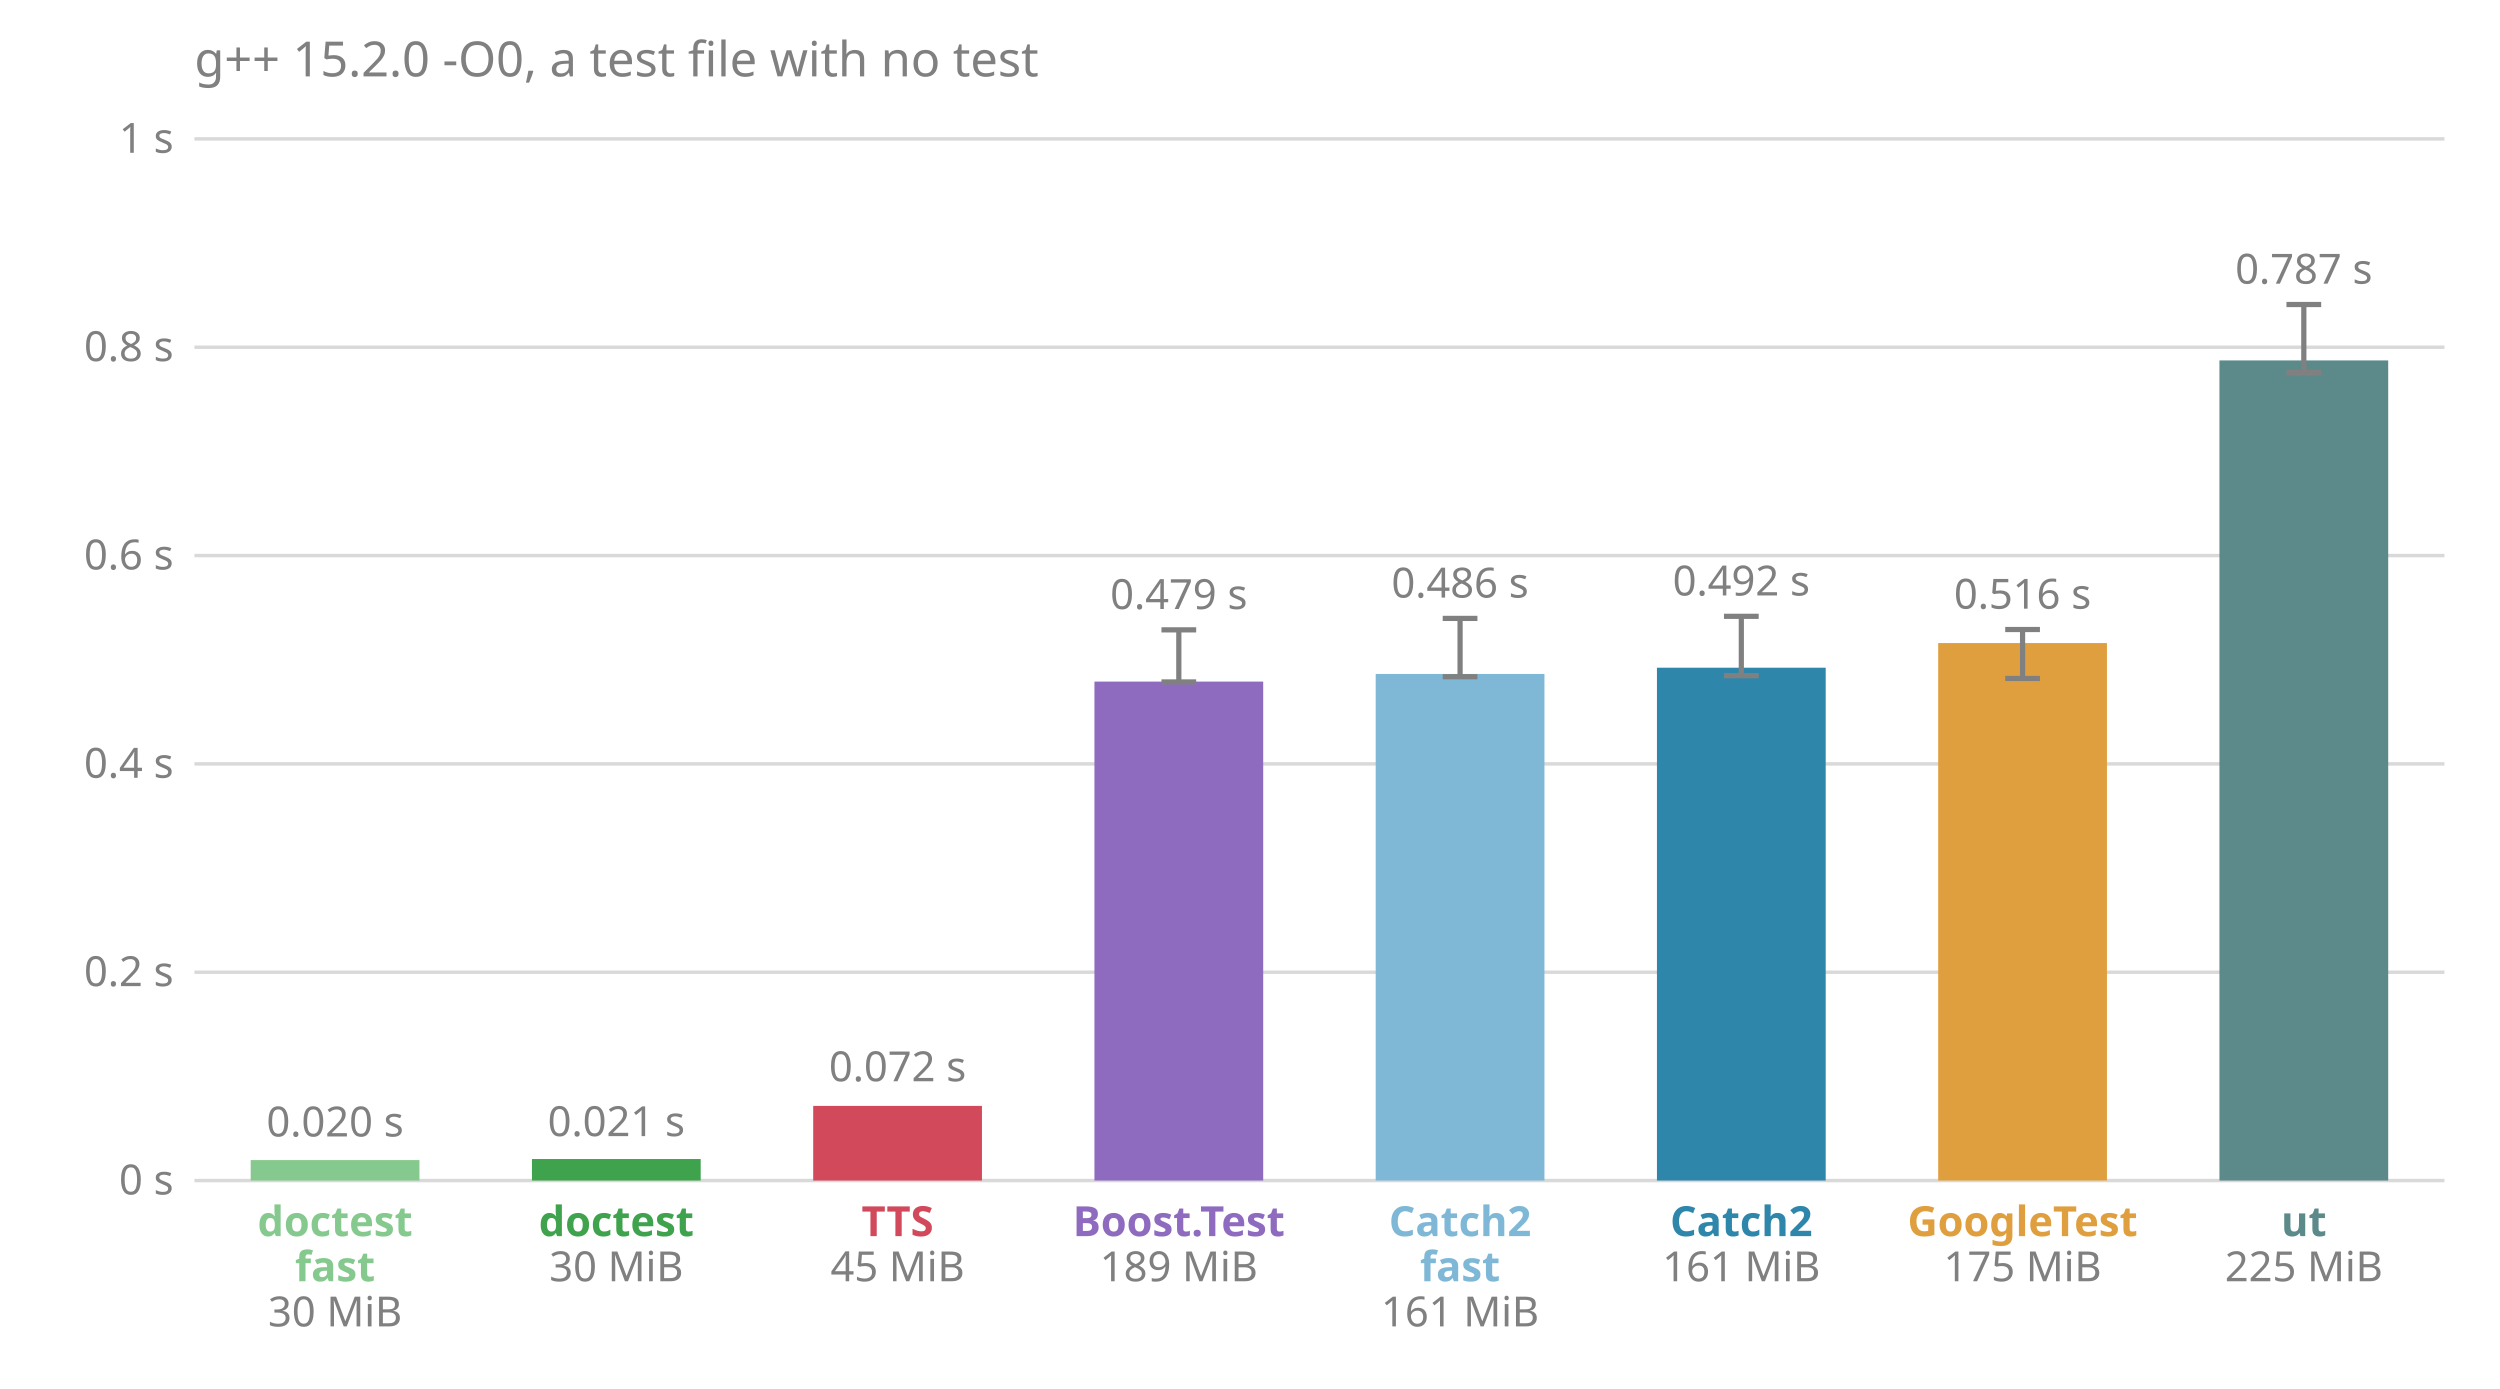
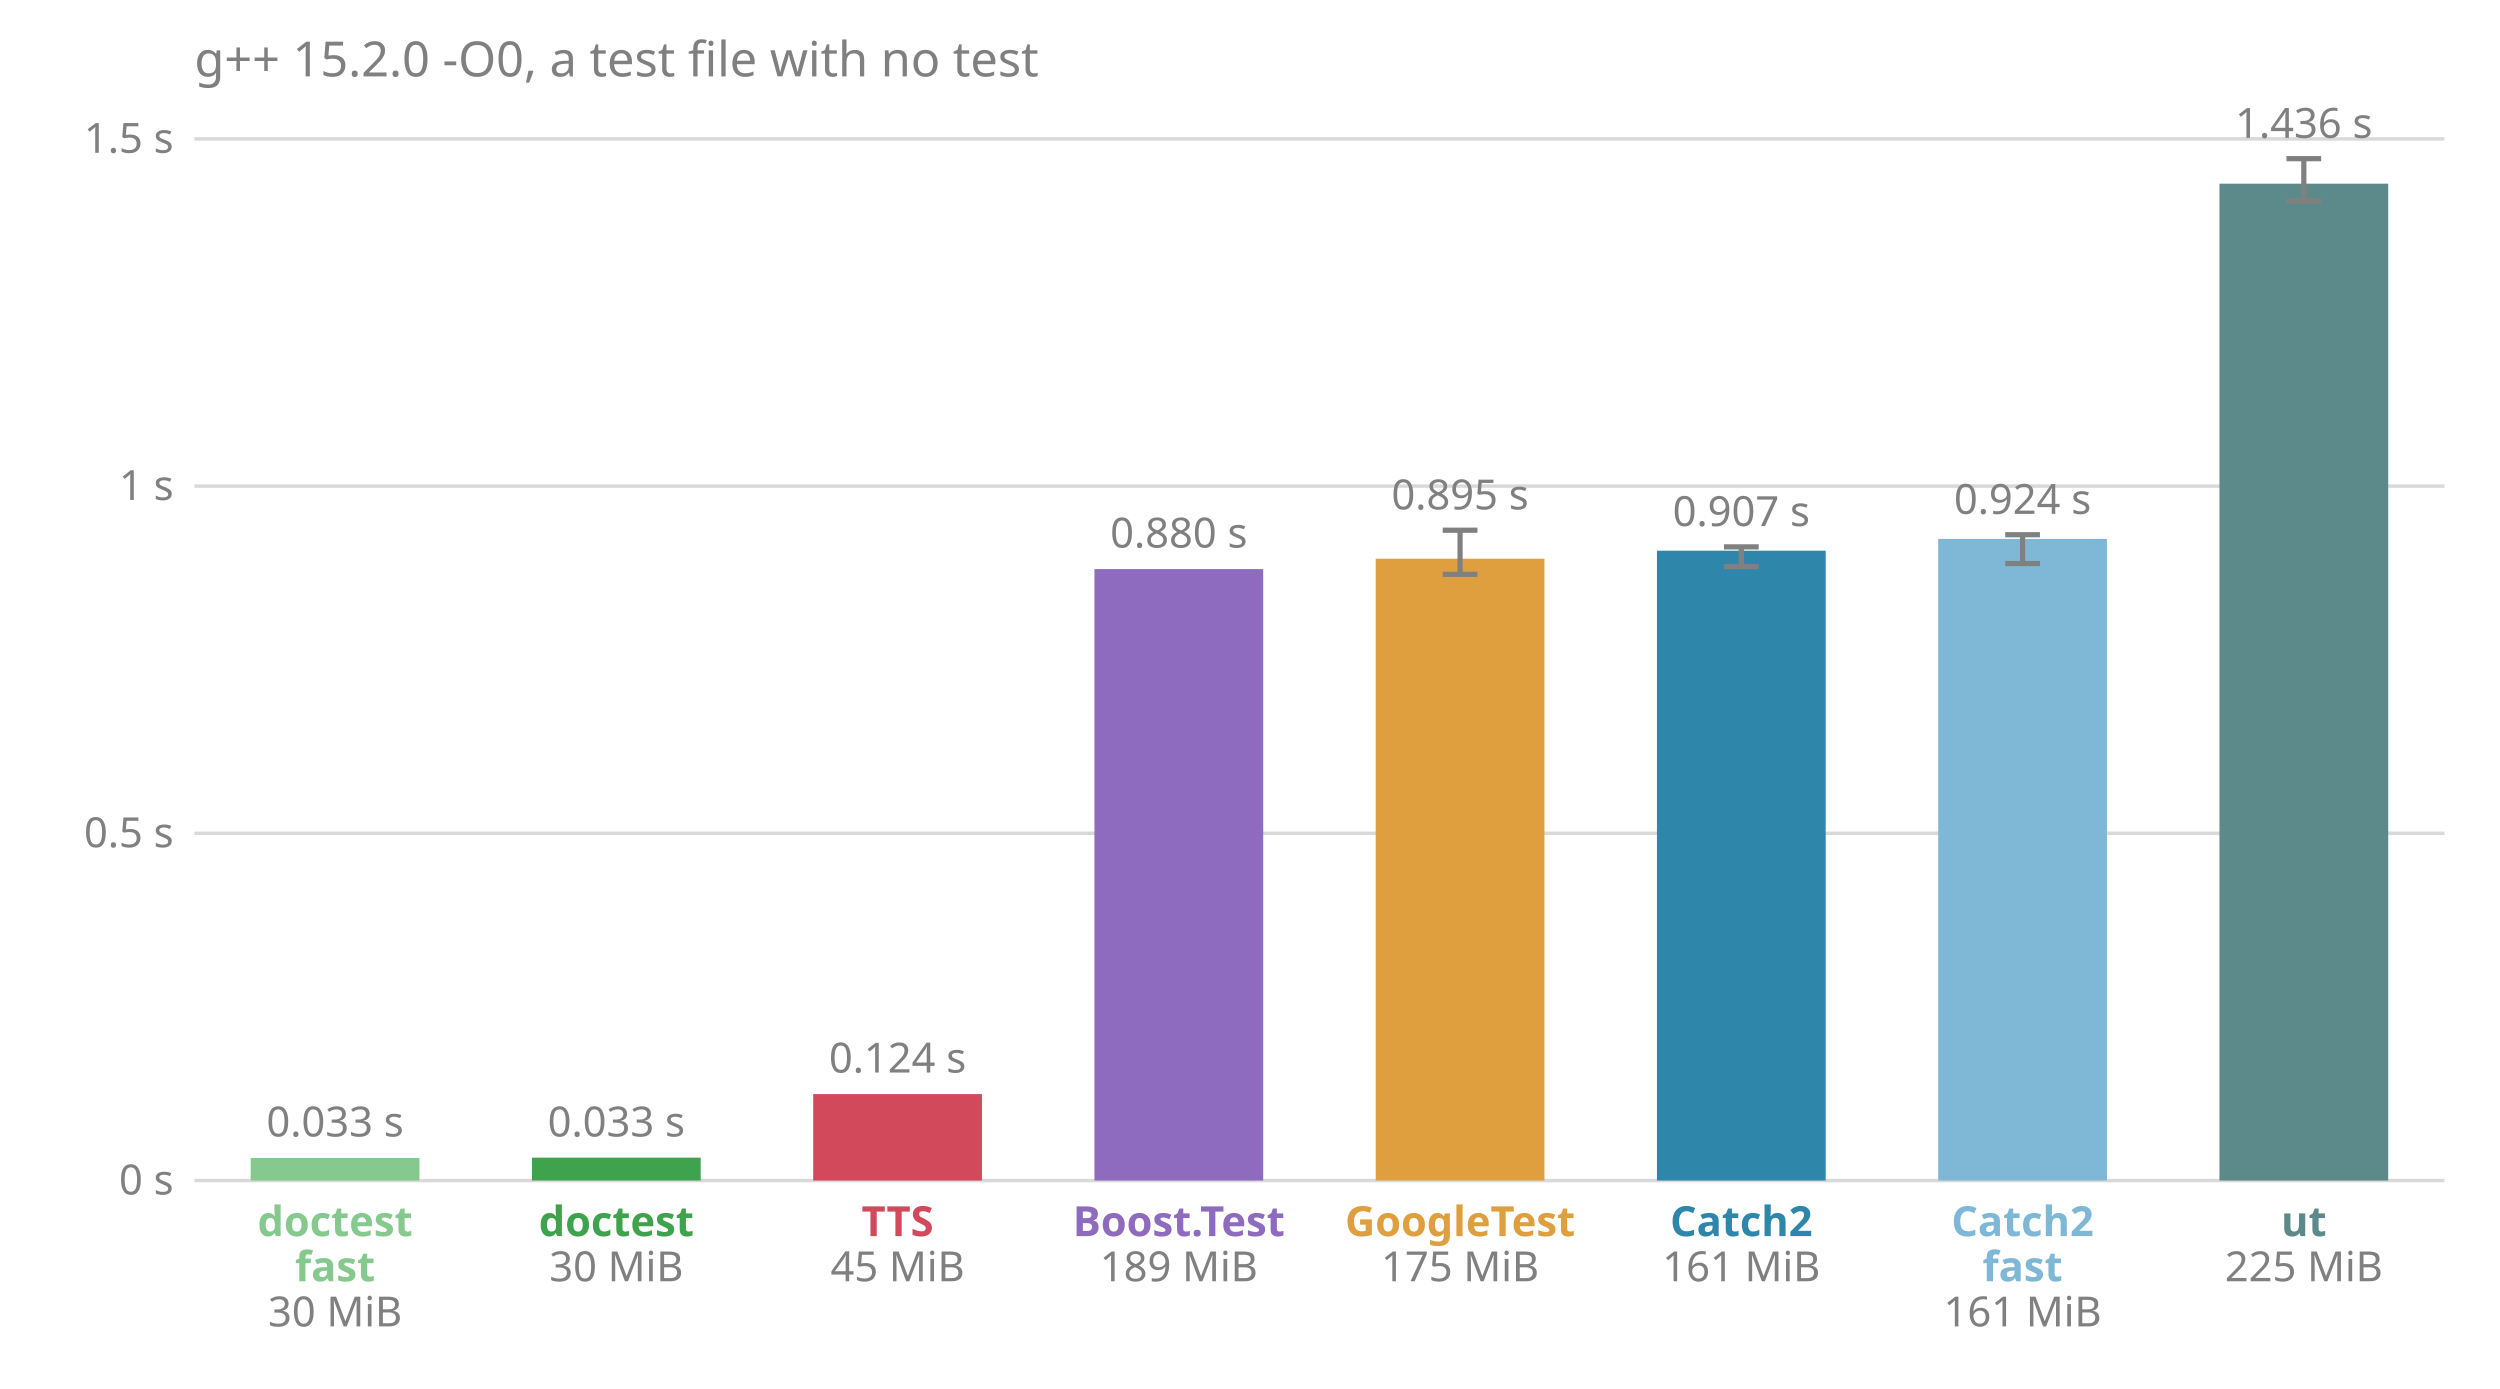
<svg xmlns="http://www.w3.org/2000/svg" viewBox="0 0 720 400" font-family="sans-serif" font-size="12">
  <text x="56.0" y="22.0" fill="#808080" font-size="14">g++ 15.2.0 -O0, a test file with no test</text>
  <line x1="56.0" x2="704.0" y1="340.0" y2="340.0" stroke="#808080" stroke-opacity="0.3" />
  <text x="50.0" y="344.0" fill="#808080" text-anchor="end">0 s</text>
-   <line x1="56.0" x2="704.0" y1="280.0" y2="280.0" stroke="#808080" stroke-opacity="0.3" />
-   <text x="50.0" y="284.0" fill="#808080" text-anchor="end">0.2 s</text>
-   <line x1="56.0" x2="704.0" y1="220.0" y2="220.0" stroke="#808080" stroke-opacity="0.3" />
-   <text x="50.0" y="224.0" fill="#808080" text-anchor="end">0.4 s</text>
-   <line x1="56.0" x2="704.0" y1="160.0" y2="160.0" stroke="#808080" stroke-opacity="0.3" />
-   <text x="50.0" y="164.0" fill="#808080" text-anchor="end">0.6 s</text>
-   <line x1="56.0" x2="704.0" y1="100.0" y2="100.0" stroke="#808080" stroke-opacity="0.3" />
-   <text x="50.0" y="104.0" fill="#808080" text-anchor="end">0.8 s</text>
+   <line x1="56.0" x2="704.0" y1="240.0" y2="240.0" stroke="#808080" stroke-opacity="0.3" />
+   <text x="50.0" y="244.0" fill="#808080" text-anchor="end">0.5 s</text>
+   <line x1="56.0" x2="704.0" y1="140.0" y2="140.0" stroke="#808080" stroke-opacity="0.3" />
+   <text x="50.0" y="144.0" fill="#808080" text-anchor="end">1 s</text>
  <line x1="56.0" x2="704.0" y1="40.0" y2="40.0" stroke="#808080" stroke-opacity="0.3" />
-   <text x="50.0" y="44.0" fill="#808080" text-anchor="end">1 s</text>
-   <rect x="72.2" y="334.1" width="48.6" height="5.9" fill="#86c98e" />
-   <text x="96.5" y="327.3" fill="#808080" text-anchor="middle">0.020 s</text>
+   <text x="50.0" y="44.0" fill="#808080" text-anchor="end">1.5 s</text>
+   <rect x="72.2" y="333.5" width="48.6" height="6.5" fill="#86c98e" />
+   <text x="96.5" y="327.3" fill="#808080" text-anchor="middle">0.033 s</text>
  <text x="96.5" y="356.0" fill="#86c98e" font-weight="bold" text-anchor="middle">doctest</text>
  <text x="96.5" y="369.0" fill="#86c98e" font-weight="bold" text-anchor="middle">fast</text>
  <text x="96.5" y="382.0" fill="#808080" text-anchor="middle">30 MiB</text>
-   <rect x="153.2" y="333.8" width="48.6" height="6.2" fill="#3fa34d" />
-   <text x="177.5" y="327.2" fill="#808080" text-anchor="middle">0.021 s</text>
+   <rect x="153.2" y="333.4" width="48.6" height="6.6" fill="#3fa34d" />
+   <text x="177.5" y="327.3" fill="#808080" text-anchor="middle">0.033 s</text>
  <text x="177.5" y="356.0" fill="#3fa34d" font-weight="bold" text-anchor="middle">doctest</text>
  <text x="177.5" y="369.0" fill="#808080" text-anchor="middle">30 MiB</text>
-   <rect x="234.2" y="318.5" width="48.6" height="21.5" fill="#d1495b" />
-   <text x="258.5" y="311.4" fill="#808080" text-anchor="middle">0.072 s</text>
+   <rect x="234.2" y="315.1" width="48.6" height="24.9" fill="#d1495b" />
+   <text x="258.5" y="308.9" fill="#808080" text-anchor="middle">0.124 s</text>
  <text x="258.5" y="356.0" fill="#d1495b" font-weight="bold" text-anchor="middle">TTS</text>
  <text x="258.5" y="369.0" fill="#808080" text-anchor="middle">45 MiB</text>
-   <rect x="315.2" y="196.3" width="48.6" height="143.7" fill="#8e6bbf" />
-   <line x1="339.5" x2="339.5" y1="196.4" y2="181.4" stroke="#808080" stroke-width="1.5" />
-   <line x1="334.5" x2="344.5" y1="196.4" y2="196.4" stroke="#808080" stroke-width="1.5" />
-   <line x1="334.5" x2="344.5" y1="181.4" y2="181.4" stroke="#808080" stroke-width="1.5" />
-   <text x="339.5" y="175.4" fill="#808080" text-anchor="middle">0.479 s</text>
+   <rect x="315.2" y="163.9" width="48.6" height="176.1" fill="#8e6bbf" />
+   <text x="339.5" y="157.7" fill="#808080" text-anchor="middle">0.880 s</text>
  <text x="339.5" y="356.0" fill="#8e6bbf" font-weight="bold" text-anchor="middle">Boost.Test</text>
  <text x="339.5" y="369.0" fill="#808080" text-anchor="middle">189 MiB</text>
-   <rect x="396.2" y="194.1" width="48.6" height="145.9" fill="#7fb8d6" />
-   <line x1="420.5" x2="420.5" y1="194.9" y2="178.1" stroke="#808080" stroke-width="1.5" />
-   <line x1="415.5" x2="425.5" y1="194.9" y2="194.9" stroke="#808080" stroke-width="1.5" />
-   <line x1="415.5" x2="425.5" y1="178.1" y2="178.1" stroke="#808080" stroke-width="1.5" />
-   <text x="420.5" y="172.1" fill="#808080" text-anchor="middle">0.486 s</text>
-   <text x="420.5" y="356.0" fill="#7fb8d6" font-weight="bold" text-anchor="middle">Catch2</text>
-   <text x="420.5" y="369.0" fill="#7fb8d6" font-weight="bold" text-anchor="middle">fast</text>
-   <text x="420.5" y="382.0" fill="#808080" text-anchor="middle">161 MiB</text>
-   <rect x="477.2" y="192.3" width="48.6" height="147.7" fill="#2e86ab" />
-   <line x1="501.5" x2="501.5" y1="194.6" y2="177.5" stroke="#808080" stroke-width="1.5" />
-   <line x1="496.5" x2="506.5" y1="194.6" y2="194.6" stroke="#808080" stroke-width="1.5" />
-   <line x1="496.5" x2="506.5" y1="177.5" y2="177.5" stroke="#808080" stroke-width="1.5" />
-   <text x="501.5" y="171.5" fill="#808080" text-anchor="middle">0.492 s</text>
+   <rect x="396.2" y="160.9" width="48.6" height="179.1" fill="#e09f3e" />
+   <line x1="420.5" x2="420.5" y1="165.4" y2="152.7" stroke="#808080" stroke-width="1.5" />
+   <line x1="415.5" x2="425.5" y1="165.4" y2="165.4" stroke="#808080" stroke-width="1.5" />
+   <line x1="415.5" x2="425.5" y1="152.7" y2="152.7" stroke="#808080" stroke-width="1.5" />
+   <text x="420.5" y="146.7" fill="#808080" text-anchor="middle">0.895 s</text>
+   <text x="420.5" y="356.0" fill="#e09f3e" font-weight="bold" text-anchor="middle">GoogleTest</text>
+   <text x="420.5" y="369.0" fill="#808080" text-anchor="middle">175 MiB</text>
+   <rect x="477.2" y="158.6" width="48.6" height="181.4" fill="#2e86ab" />
+   <line x1="501.5" x2="501.5" y1="163.2" y2="157.5" stroke="#808080" stroke-width="1.5" />
+   <line x1="496.5" x2="506.5" y1="163.2" y2="163.2" stroke="#808080" stroke-width="1.5" />
+   <line x1="496.5" x2="506.5" y1="157.5" y2="157.5" stroke="#808080" stroke-width="1.5" />
+   <text x="501.5" y="151.5" fill="#808080" text-anchor="middle">0.907 s</text>
  <text x="501.5" y="356.0" fill="#2e86ab" font-weight="bold" text-anchor="middle">Catch2</text>
  <text x="501.5" y="369.0" fill="#808080" text-anchor="middle">161 MiB</text>
-   <rect x="558.2" y="185.2" width="48.6" height="154.8" fill="#e09f3e" />
-   <line x1="582.5" x2="582.5" y1="195.4" y2="181.3" stroke="#808080" stroke-width="1.5" />
-   <line x1="577.5" x2="587.5" y1="195.4" y2="195.4" stroke="#808080" stroke-width="1.5" />
-   <line x1="577.5" x2="587.5" y1="181.3" y2="181.3" stroke="#808080" stroke-width="1.5" />
-   <text x="582.5" y="175.3" fill="#808080" text-anchor="middle">0.516 s</text>
-   <text x="582.5" y="356.0" fill="#e09f3e" font-weight="bold" text-anchor="middle">GoogleTest</text>
-   <text x="582.5" y="369.0" fill="#808080" text-anchor="middle">175 MiB</text>
-   <rect x="639.2" y="103.8" width="48.6" height="236.2" fill="#5c8a8a" />
-   <line x1="663.5" x2="663.5" y1="107.3" y2="87.7" stroke="#808080" stroke-width="1.5" />
-   <line x1="658.5" x2="668.5" y1="107.3" y2="107.3" stroke="#808080" stroke-width="1.5" />
-   <line x1="658.5" x2="668.5" y1="87.7" y2="87.7" stroke="#808080" stroke-width="1.5" />
-   <text x="663.5" y="81.7" fill="#808080" text-anchor="middle">0.787 s</text>
+   <rect x="558.2" y="155.2" width="48.6" height="184.8" fill="#7fb8d6" />
+   <line x1="582.5" x2="582.5" y1="162.3" y2="154.0" stroke="#808080" stroke-width="1.5" />
+   <line x1="577.5" x2="587.5" y1="162.3" y2="162.3" stroke="#808080" stroke-width="1.5" />
+   <line x1="577.5" x2="587.5" y1="154.0" y2="154.0" stroke="#808080" stroke-width="1.5" />
+   <text x="582.5" y="148.0" fill="#808080" text-anchor="middle">0.924 s</text>
+   <text x="582.5" y="356.0" fill="#7fb8d6" font-weight="bold" text-anchor="middle">Catch2</text>
+   <text x="582.5" y="369.0" fill="#7fb8d6" font-weight="bold" text-anchor="middle">fast</text>
+   <text x="582.5" y="382.0" fill="#808080" text-anchor="middle">161 MiB</text>
+   <rect x="639.2" y="52.9" width="48.6" height="287.1" fill="#5c8a8a" />
+   <line x1="663.5" x2="663.5" y1="57.9" y2="45.7" stroke="#808080" stroke-width="1.5" />
+   <line x1="658.5" x2="668.5" y1="57.9" y2="57.9" stroke="#808080" stroke-width="1.5" />
+   <line x1="658.5" x2="668.5" y1="45.7" y2="45.7" stroke="#808080" stroke-width="1.5" />
+   <text x="663.5" y="39.7" fill="#808080" text-anchor="middle">1.436 s</text>
  <text x="663.5" y="356.0" fill="#5c8a8a" font-weight="bold" text-anchor="middle">ut</text>
  <text x="663.5" y="369.0" fill="#808080" text-anchor="middle">225 MiB</text>
</svg>
